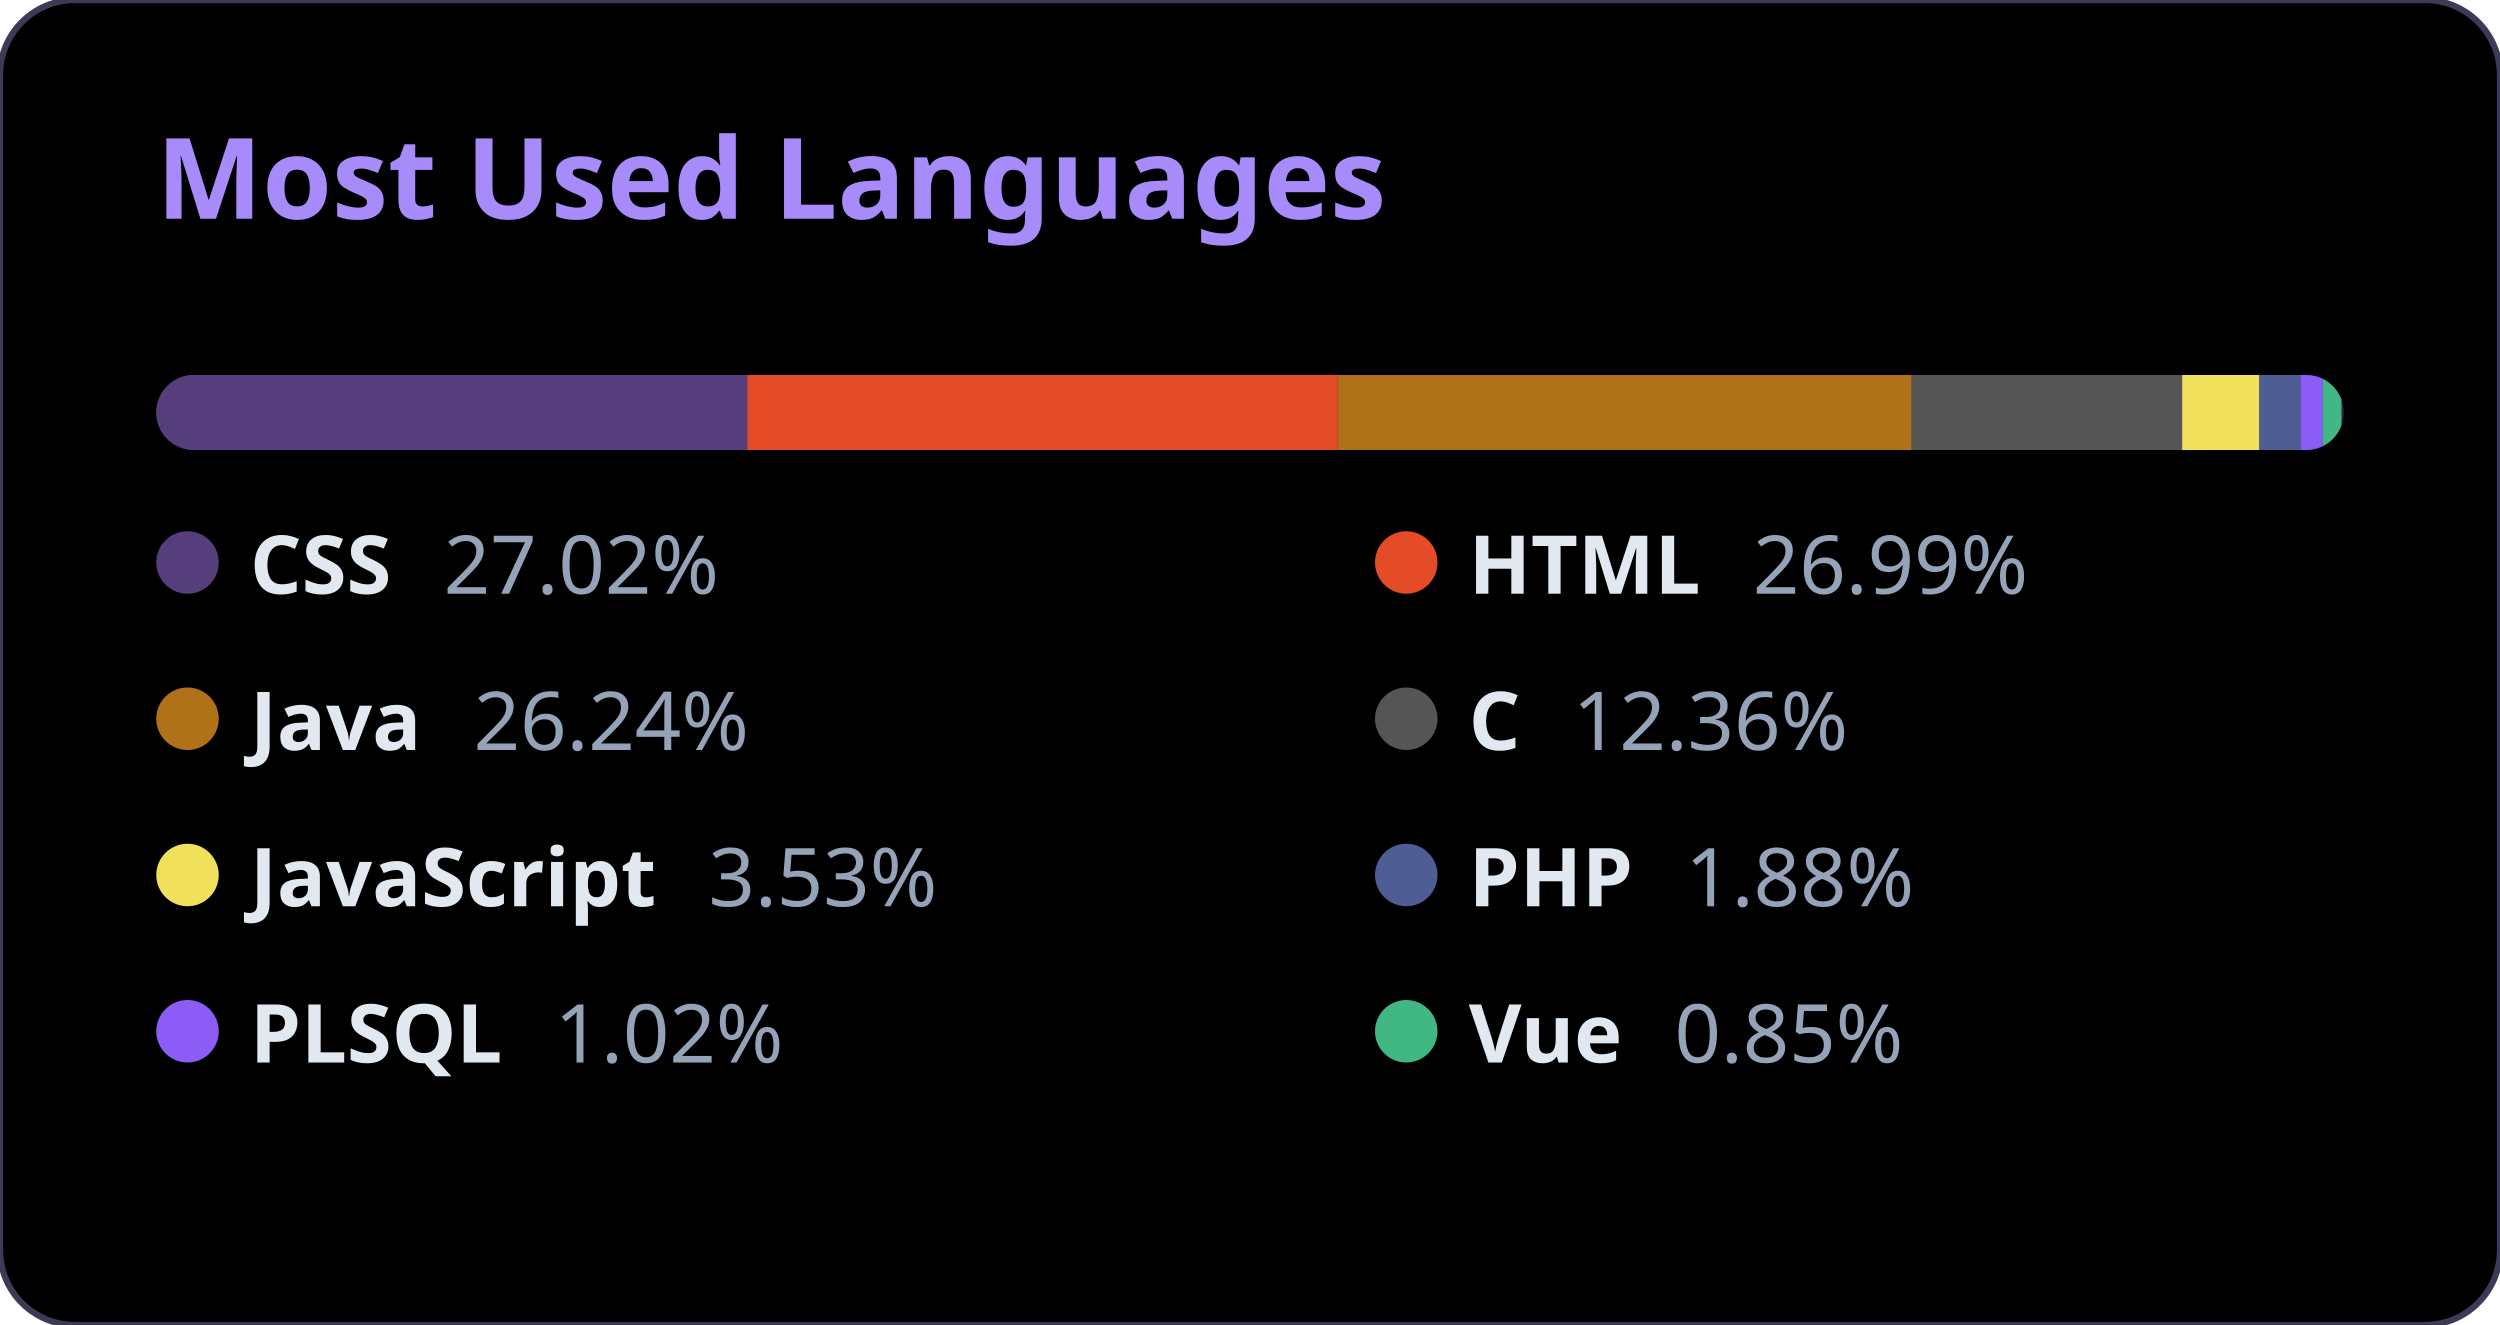
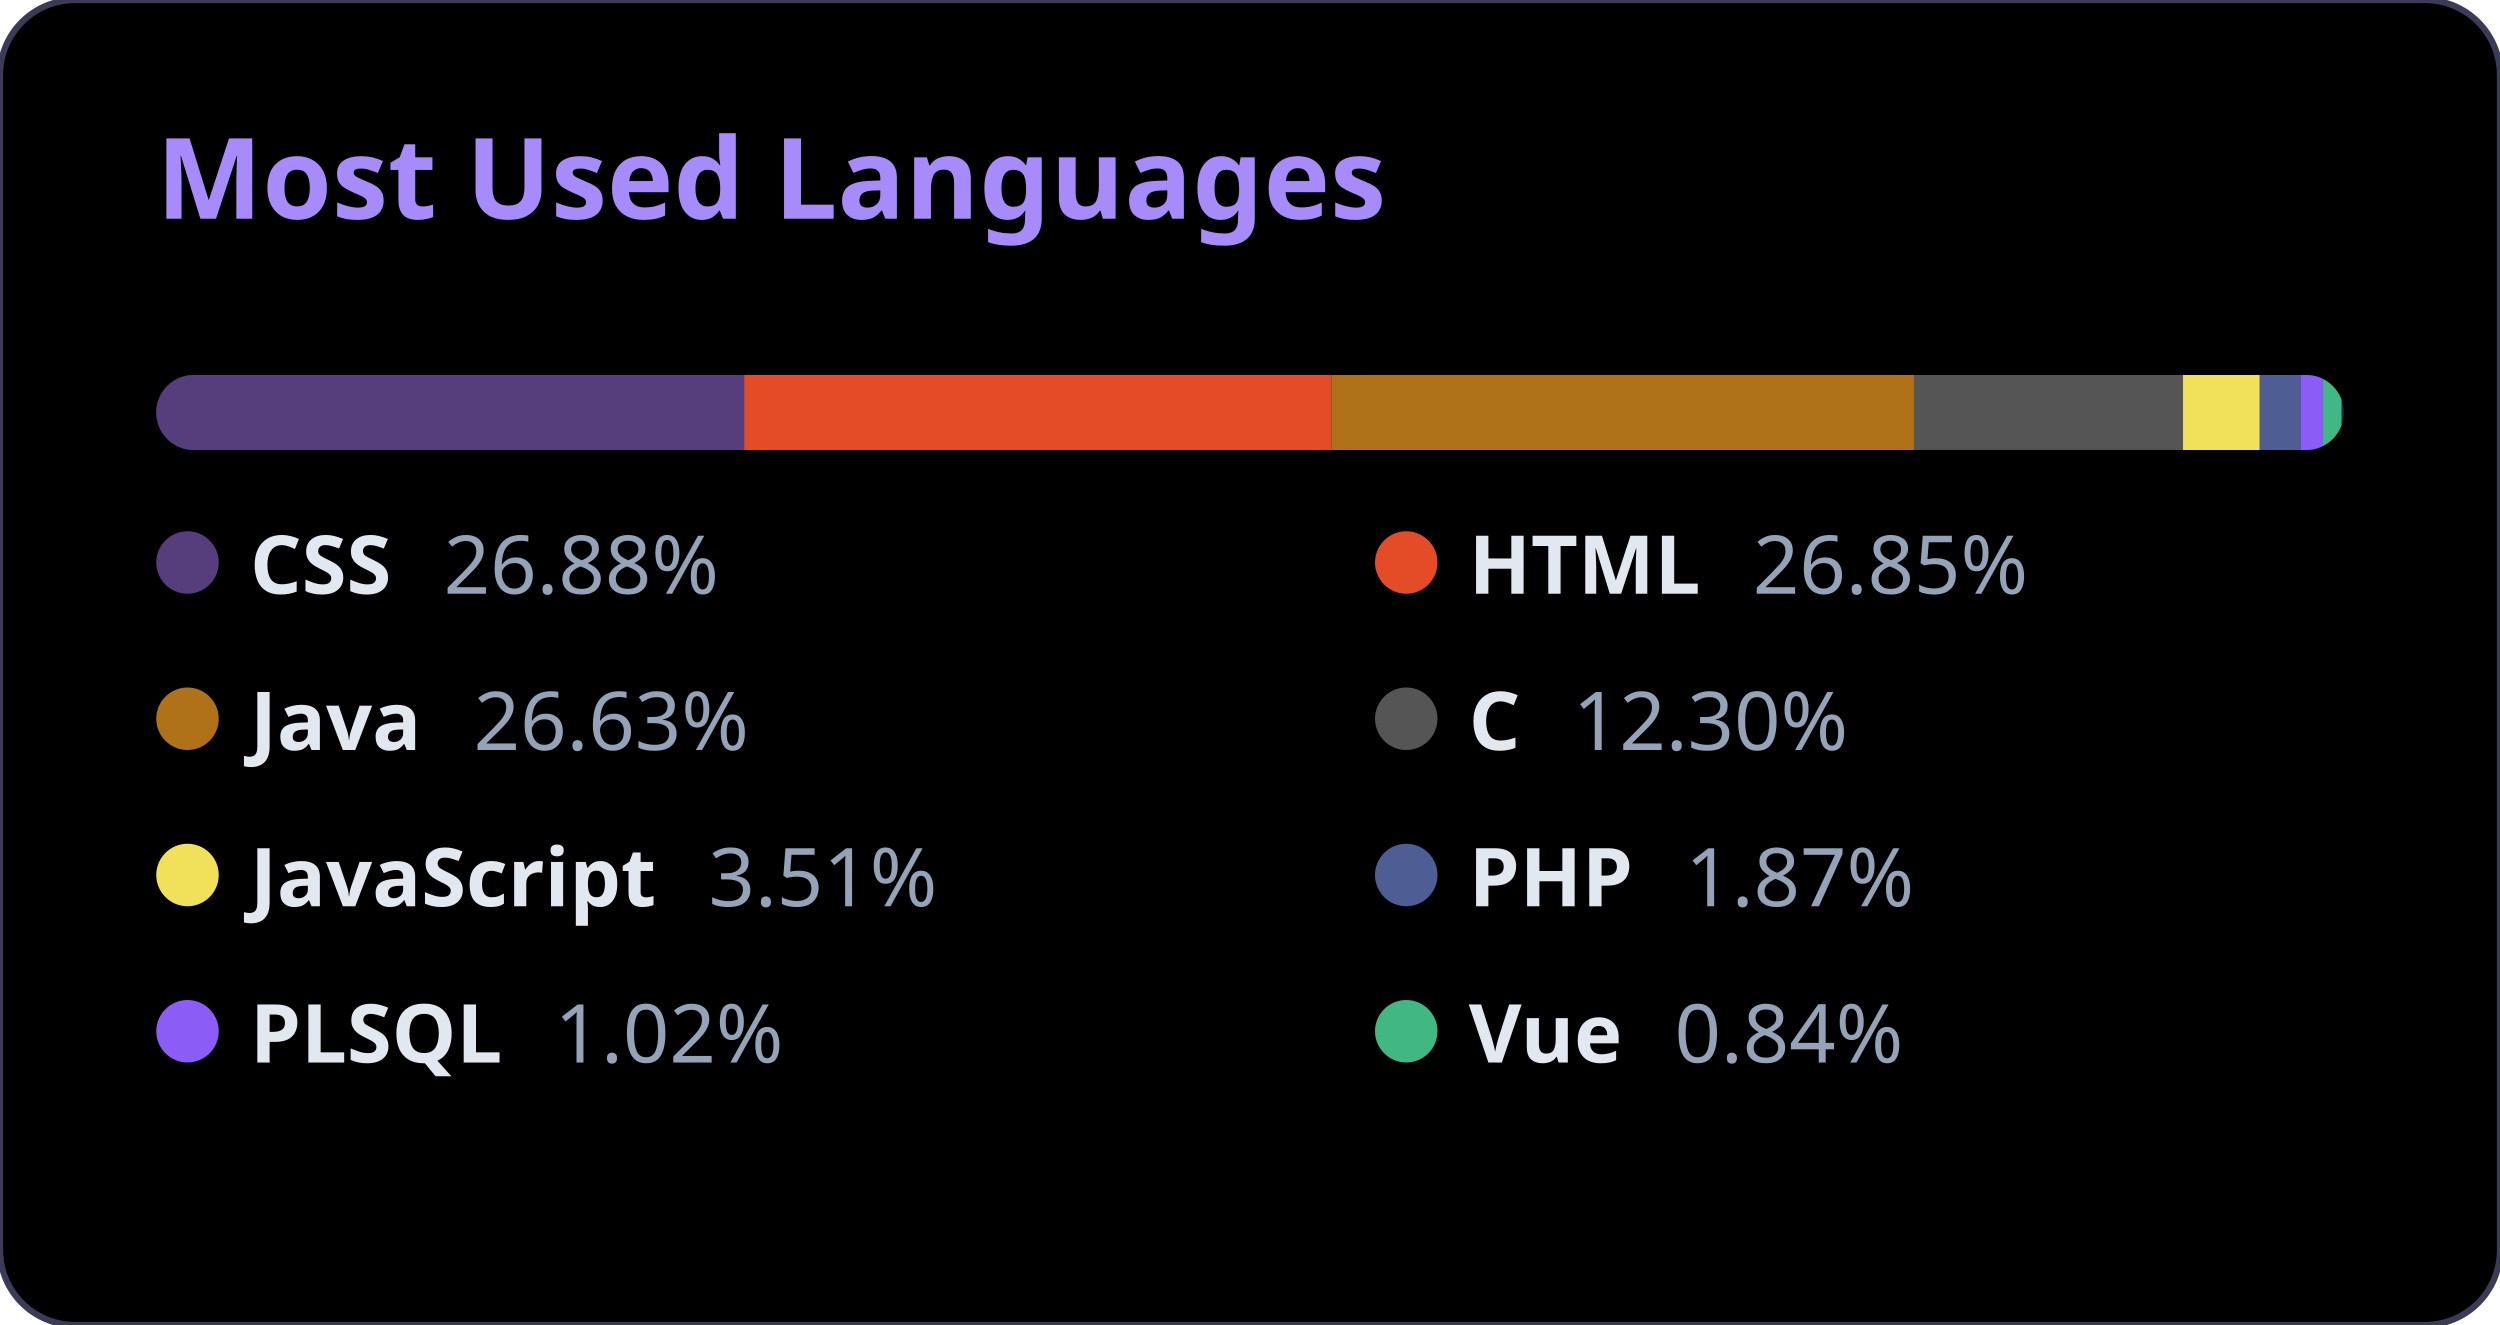
<svg xmlns="http://www.w3.org/2000/svg" width="400" height="212" viewBox="0 0 400 212">
  <style>
          .bg { fill: #000000; }
          .title { font-family: 'Segoe UI', Ubuntu, Sans-Serif; fill: #a78bfa; font-size: 18px; font-weight: bold; }
          .text { font-family: 'Segoe UI', Ubuntu, Sans-Serif; fill: #e2e8f0; font-size: 13px; font-weight: 600; }
          .percent { fill: #94a3b8; font-weight: 400; }
          .bar-container { clip-path: url(#roundedCorners); }
        </style>
  <rect width="100%" height="100%" rx="12" class="bg" stroke="#3b3b58" stroke-width="1" />
  <text x="25" y="35" class="title">Most Used Languages</text>
  <defs>
    <clipPath id="roundedCorners">
      <rect x="25" y="60" width="350" height="12" rx="6" />
    </clipPath>
  </defs>
  <rect x="25" y="60" width="350" height="12" rx="6" fill="#2d2b55" />
  <g class="bar-container">
-     <rect x="25" y="60" width="94.573" height="12" fill="#563d7c" />
-     <rect x="119.573" y="60" width="94.468" height="12" fill="#e34c26" />
-     <rect x="214.041" y="60" width="91.828" height="12" fill="#b07219" />
-     <rect x="305.868" y="60" width="43.276" height="12" fill="#555555" />
-     <rect x="349.145" y="60" width="12.352" height="12" fill="#f1e05a" />
-     <rect x="361.496" y="60" width="6.581" height="12" fill="#4F5D95" />
-     <rect x="368.077" y="60" width="3.58" height="12" fill="#8b5cf6" />
-     <rect x="371.657" y="60" width="2.969" height="12" fill="#41b883" />
+     <rect x="25" y="60" width="94.074" height="12" fill="#563d7c" />
+     <rect x="119.074" y="60" width="93.969" height="12" fill="#e34c26" />
+     <rect x="213.043" y="60" width="93.19" height="12" fill="#b07219" />
+     <rect x="306.233" y="60" width="43.048" height="12" fill="#555555" />
+     <rect x="349.281" y="60" width="12.286" height="12" fill="#f1e05a" />
+     <rect x="361.567" y="60" width="6.546" height="12" fill="#4F5D95" />
+     <rect x="368.113" y="60" width="3.561" height="12" fill="#8b5cf6" />
+     <rect x="371.674" y="60" width="2.954" height="12" fill="#41b883" />
  </g>
  <g>
    <circle cx="30" cy="90" r="5" fill="#563d7c" />
    <text x="40" y="95" class="text">
-             CSS <tspan class="percent" dx="5">27.02%</tspan>
+             CSS <tspan class="percent" dx="5">26.88%</tspan>
    </text>
  </g>
  <g>
    <circle cx="225" cy="90" r="5" fill="#e34c26" />
    <text x="235" y="95" class="text">
-             HTML <tspan class="percent" dx="5">26.99%</tspan>
+             HTML <tspan class="percent" dx="5">26.85%</tspan>
    </text>
  </g>
  <g>
    <circle cx="30" cy="115" r="5" fill="#b07219" />
    <text x="40" y="120" class="text">
-             Java <tspan class="percent" dx="5">26.24%</tspan>
+             Java <tspan class="percent" dx="5">26.63%</tspan>
    </text>
  </g>
  <g>
    <circle cx="225" cy="115" r="5" fill="#555555" />
    <text x="235" y="120" class="text">
-             C <tspan class="percent" dx="5">12.36%</tspan>
+             C <tspan class="percent" dx="5">12.30%</tspan>
    </text>
  </g>
  <g>
    <circle cx="30" cy="140" r="5" fill="#f1e05a" />
    <text x="40" y="145" class="text">
-             JavaScript <tspan class="percent" dx="5">3.53%</tspan>
+             JavaScript <tspan class="percent" dx="5">3.51%</tspan>
    </text>
  </g>
  <g>
    <circle cx="225" cy="140" r="5" fill="#4F5D95" />
    <text x="235" y="145" class="text">
-             PHP <tspan class="percent" dx="5">1.88%</tspan>
+             PHP <tspan class="percent" dx="5">1.87%</tspan>
    </text>
  </g>
  <g>
    <circle cx="30" cy="165" r="5" fill="#8b5cf6" />
    <text x="40" y="170" class="text">
            PLSQL <tspan class="percent" dx="5">1.02%</tspan>
    </text>
  </g>
  <g>
    <circle cx="225" cy="165" r="5" fill="#41b883" />
    <text x="235" y="170" class="text">
-             Vue <tspan class="percent" dx="5">0.85%</tspan>
+             Vue <tspan class="percent" dx="5">0.84%</tspan>
    </text>
  </g>
</svg>
